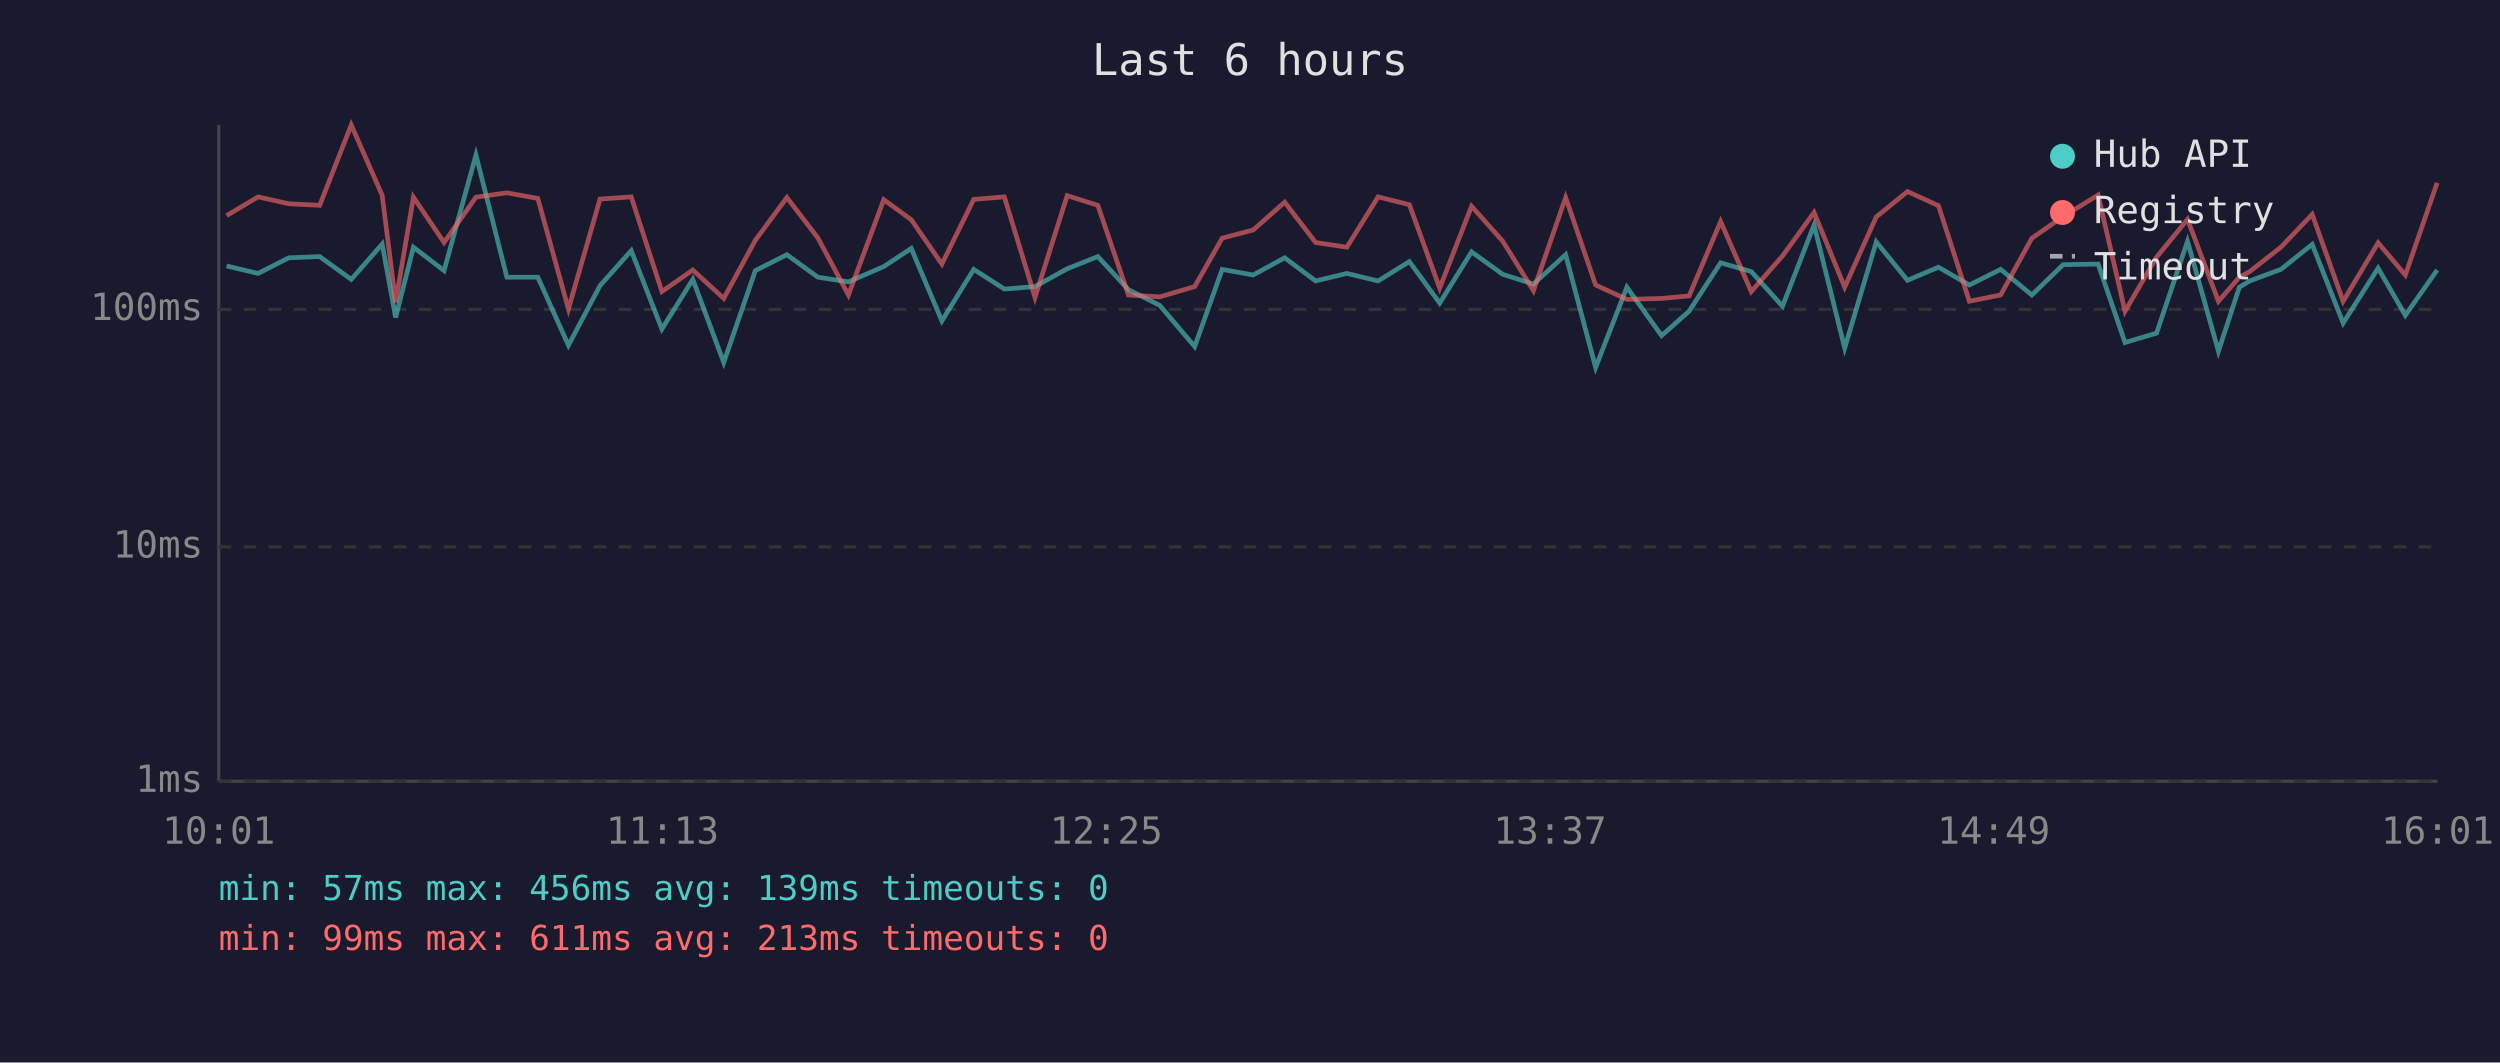
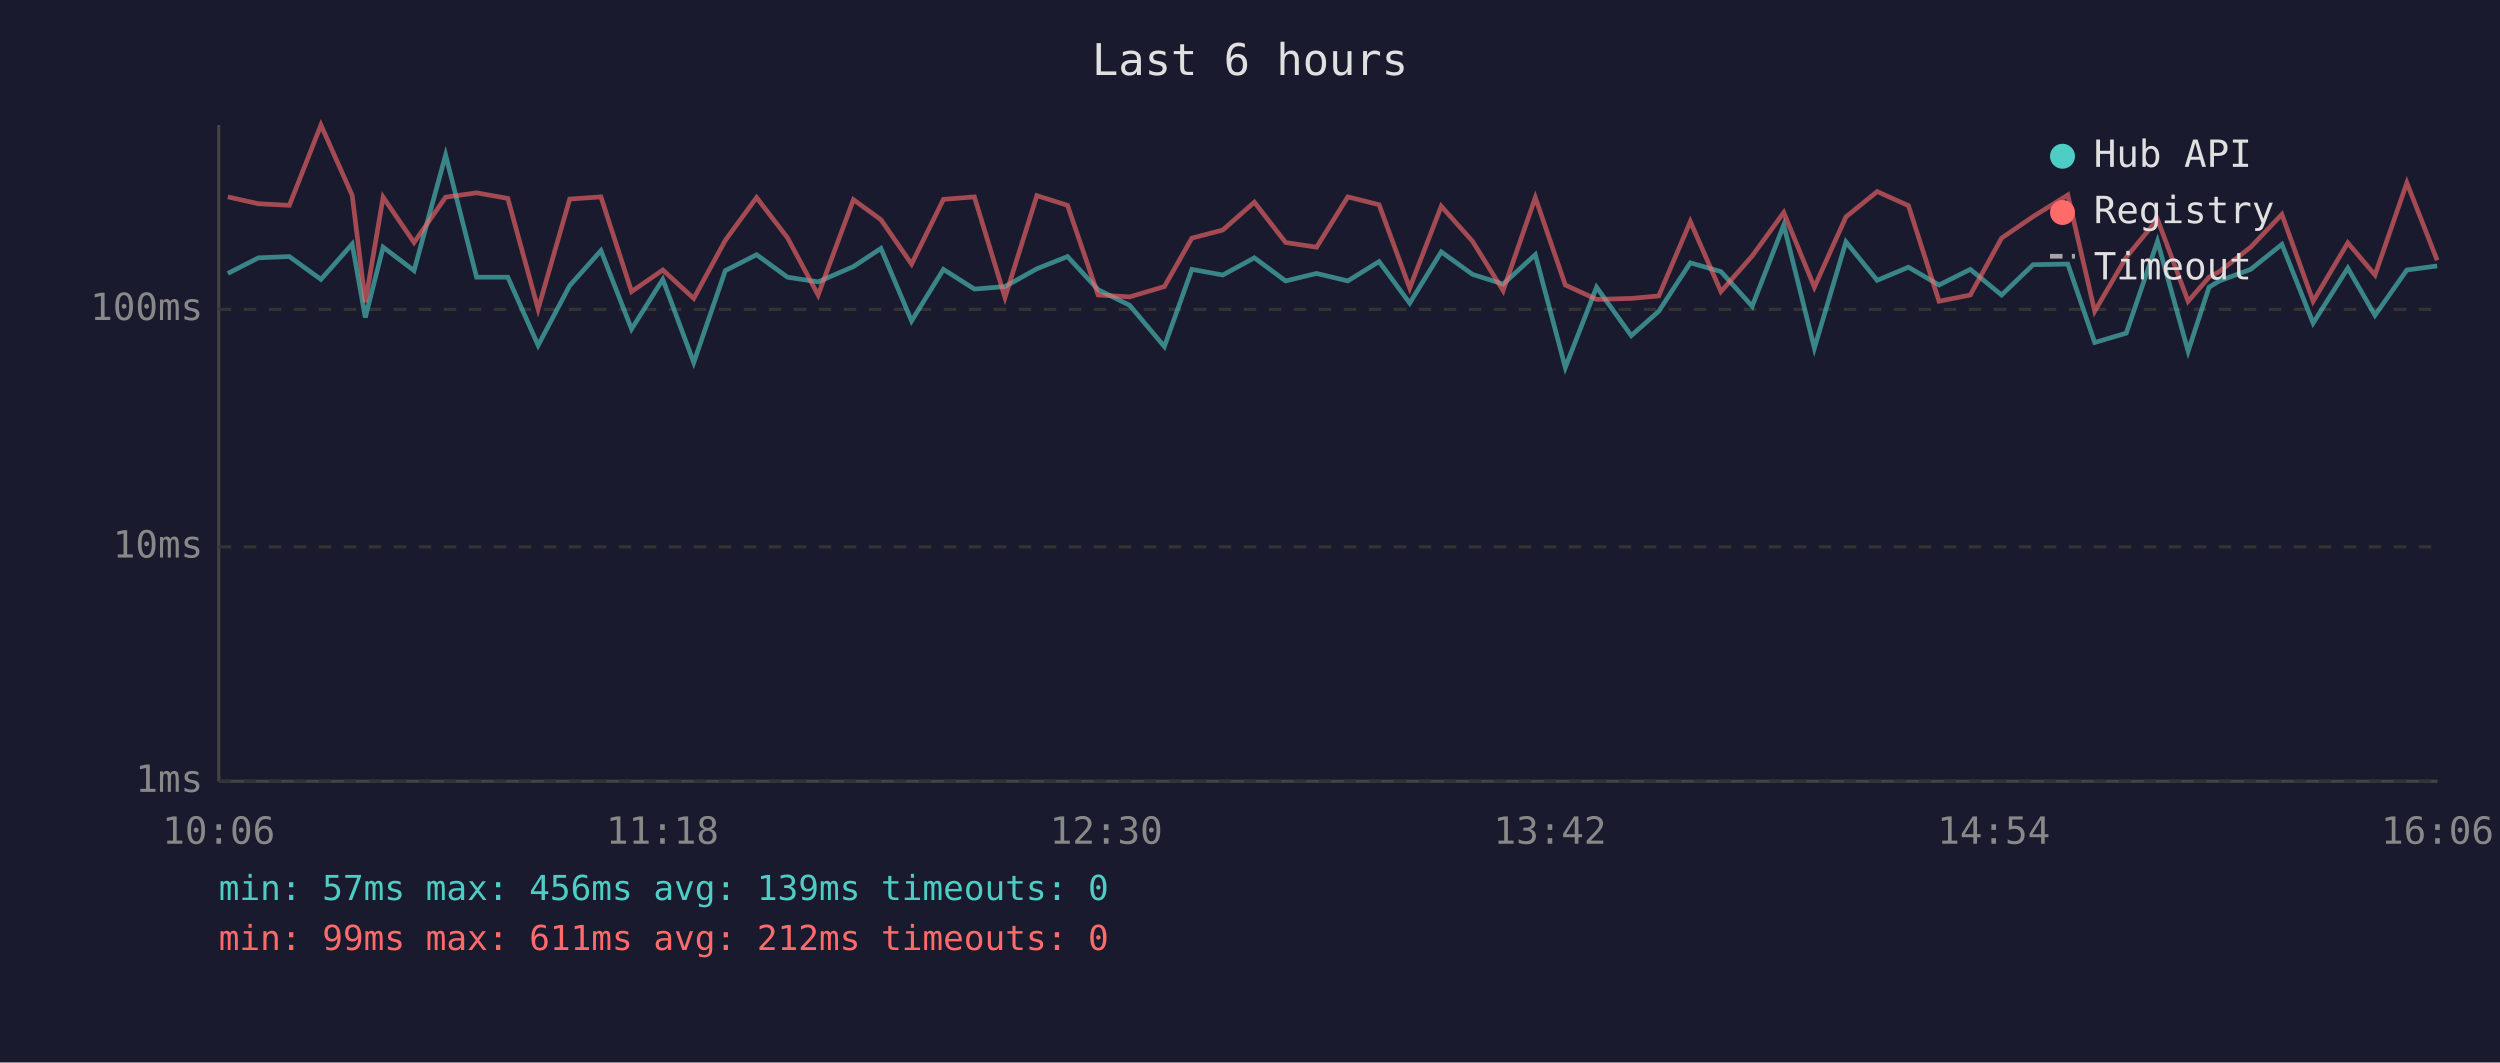
<svg xmlns="http://www.w3.org/2000/svg" viewBox="0 0 800 340" font-family="monospace" font-size="12">
  <rect width="800" height="340" fill="#1a1a2e" />
  <text x="400" y="24" fill="#e0e0e0" font-size="14" text-anchor="middle">Last 6 hours</text>
  <line x1="70" y1="40" x2="70" y2="250" stroke="#444" stroke-width="1" />
  <line x1="70" y1="250" x2="780" y2="250" stroke="#444" stroke-width="1" />
  <line x1="70" y1="250" x2="780" y2="250" stroke="#333" stroke-width="1" stroke-dasharray="4" />
  <text x="65" y="250" fill="#888" text-anchor="end" dominant-baseline="middle">1ms</text>
  <line x1="70" y1="175" x2="780" y2="175" stroke="#333" stroke-width="1" stroke-dasharray="4" />
  <text x="65" y="175" fill="#888" text-anchor="end" dominant-baseline="middle">10ms</text>
  <line x1="70" y1="99" x2="780" y2="99" stroke="#333" stroke-width="1" stroke-dasharray="4" />
  <text x="65" y="99" fill="#888" text-anchor="end" dominant-baseline="middle">100ms</text>
-   <text x="70" y="270" fill="#888" text-anchor="middle">10:01</text>
-   <text x="212" y="270" fill="#888" text-anchor="middle">11:13</text>
-   <text x="354" y="270" fill="#888" text-anchor="middle">12:25</text>
-   <text x="496" y="270" fill="#888" text-anchor="middle">13:37</text>
-   <text x="638" y="270" fill="#888" text-anchor="middle">14:49</text>
-   <text x="780" y="270" fill="#888" text-anchor="middle">16:01</text>
-   <polyline points="72.5,85.1 82.6,87.5 92.4,82.5 102.3,82.1 112.4,89.4 122.3,78.1 126.6,101.6 132.3,79.1 142.1,86.6 152.3,49.6 162.2,88.7 172.1,88.7 181.9,110.5 192.0,91.4 202.0,80.2 211.8,105.3 221.7,89.4 231.6,116.0 241.7,86.6 251.8,81.5 261.7,88.7 271.5,90.2 282.8,85.3 291.6,79.5 301.4,102.7 311.6,86.2 321.4,92.5 331.2,91.7 341.5,86.0 351.3,82.1 361.1,92.7 371.1,97.7 382.3,110.9 391.1,86.2 401.0,88.0 411.1,82.5 421.0,89.9 431.0,87.5 441.0,89.9 451.0,83.7 460.7,97.0 470.9,80.6 480.9,87.8 490.7,90.9 501.0,81.5 510.6,117.6 520.6,91.9 531.7,107.4 540.5,99.6 550.6,84.1 560.4,86.9 570.4,98.0 580.5,72.0 590.3,111.4 600.4,77.4 610.4,89.7 620.3,85.5 630.2,91.2 640.2,86.2 650.2,94.4 660.2,84.7 671.4,84.5 680.0,109.6 690.1,106.6 700.0,77.2 709.9,112.4 716.6,91.9 719.9,89.9 729.9,86.2 739.9,78.2 749.8,103.4 761.0,85.8 769.7,100.9 779.9,86.4" fill="none" stroke="#4ecdc4" stroke-width="1.5" opacity="0.6" />
-   <polyline points="72.5,69.0 82.6,63.0 92.4,65.2 102.3,65.7 112.4,40.0 122.3,62.5 126.6,96.7 132.3,63.1 142.1,77.6 152.3,63.1 162.2,61.7 172.1,63.5 181.9,98.9 192.0,63.7 202.0,63.0 211.8,93.3 221.7,86.4 231.6,95.5 241.7,76.9 251.8,63.2 261.7,76.1 271.5,94.4 282.8,63.9 291.6,70.3 301.4,84.5 311.6,63.8 321.4,63.0 331.2,95.2 341.5,62.6 351.3,65.7 361.1,94.4 371.1,95.0 382.3,91.7 391.1,76.2 401.0,73.6 411.1,64.7 421.0,77.6 431.0,79.1 441.0,63.0 451.0,65.5 460.7,92.2 470.9,66.0 480.9,77.2 490.7,93.0 501.0,63.2 510.6,91.2 520.6,95.8 531.7,95.5 540.5,94.7 550.6,70.9 560.4,93.3 570.4,81.9 580.5,68.0 590.3,91.9 600.4,69.4 610.4,61.3 620.3,65.8 630.2,96.4 640.2,94.4 650.2,76.2 660.2,69.3 671.4,62.4 680.0,99.6 690.1,82.3 700.0,70.2 709.9,96.4 716.6,88.7 719.9,86.9 729.9,79.1 739.9,68.6 749.8,96.4 761.0,77.7 769.7,88.0 779.9,58.5" fill="none" stroke="#ff6b6b" stroke-width="1.5" opacity="0.6" />
+   <text x="70" y="270" fill="#888" text-anchor="middle">10:06</text>
+   <text x="212" y="270" fill="#888" text-anchor="middle">11:18</text>
+   <text x="354" y="270" fill="#888" text-anchor="middle">12:30</text>
+   <text x="496" y="270" fill="#888" text-anchor="middle">13:42</text>
+   <text x="638" y="270" fill="#888" text-anchor="middle">14:54</text>
+   <text x="780" y="270" fill="#888" text-anchor="middle">16:06</text>
+   <polyline points="72.9,87.5 82.7,82.5 92.6,82.1 102.7,89.4 112.7,78.1 116.9,101.6 122.6,79.1 132.5,86.6 142.6,49.6 152.5,88.7 162.5,88.7 172.2,110.5 182.3,91.4 192.3,80.2 202.1,105.3 212.1,89.4 222.0,116.0 232.1,86.6 242.1,81.5 252.0,88.7 261.8,90.2 273.1,85.3 281.9,79.5 291.7,102.7 301.9,86.2 311.8,92.5 321.6,91.7 331.8,86.0 341.6,82.1 351.4,92.7 361.5,97.7 372.6,110.9 381.4,86.2 391.3,88.0 401.4,82.5 411.4,89.9 421.3,87.5 431.3,89.9 441.3,83.7 451.1,97.0 461.2,80.6 471.2,87.8 481.0,90.9 491.3,81.5 500.9,117.6 510.9,91.9 522.0,107.4 530.8,99.6 540.9,84.1 550.7,86.9 560.7,98.0 570.8,72.0 580.6,111.4 590.7,77.4 600.7,89.7 610.7,85.5 620.5,91.2 630.5,86.2 640.5,94.4 650.6,84.7 661.7,84.5 670.3,109.6 680.4,106.6 690.4,77.2 700.2,112.4 706.9,91.9 710.2,89.9 720.2,86.2 730.2,78.2 740.2,103.4 751.3,85.8 760.0,100.9 770.2,86.4 779.9,85.1" fill="none" stroke="#4ecdc4" stroke-width="1.5" opacity="0.6" />
+   <polyline points="72.9,63.0 82.7,65.2 92.6,65.7 102.7,40.0 112.7,62.5 116.9,96.7 122.6,63.1 132.5,77.6 142.6,63.1 152.5,61.7 162.5,63.5 172.2,98.9 182.3,63.7 192.3,63.0 202.1,93.3 212.1,86.4 222.0,95.5 232.1,76.9 242.1,63.2 252.0,76.1 261.8,94.4 273.1,63.9 281.9,70.3 291.7,84.5 301.9,63.8 311.8,63.0 321.6,95.2 331.8,62.6 341.6,65.7 351.4,94.4 361.5,95.0 372.6,91.7 381.4,76.2 391.3,73.6 401.4,64.7 411.4,77.6 421.3,79.1 431.3,63.0 441.3,65.5 451.1,92.2 461.2,66.0 471.2,77.2 481.0,93.0 491.3,63.2 500.9,91.2 510.9,95.8 522.0,95.5 530.8,94.7 540.9,70.9 550.7,93.3 560.7,81.9 570.8,68.0 580.6,91.9 590.7,69.4 600.7,61.3 610.7,65.8 620.5,96.4 630.5,94.4 640.5,76.2 650.6,69.3 661.7,62.4 670.3,99.6 680.4,82.3 690.4,70.2 700.2,96.4 706.9,88.7 710.2,86.9 720.2,79.1 730.2,68.6 740.2,96.4 751.3,77.7 760.0,88.0 770.2,58.5 779.9,83.3" fill="none" stroke="#ff6b6b" stroke-width="1.5" opacity="0.6" />
  <circle cx="660" cy="50" r="4" fill="#4ecdc4" />
  <text x="670" y="50" fill="#e0e0e0" dominant-baseline="middle">Hub API</text>
  <circle cx="660" cy="68" r="4" fill="#ff6b6b" />
  <text x="670" y="68" fill="#e0e0e0" dominant-baseline="middle">Registry</text>
  <line x1="656" y1="82" x2="664" y2="82" stroke="#e0e0e0" stroke-width="1.5" stroke-dasharray="4,3" opacity="0.7" />
  <text x="670" y="86" fill="#e0e0e0" dominant-baseline="middle">Timeout</text>
  <text x="70" y="288" fill="#4ecdc4" font-size="11">min: 57ms  max: 456ms  avg: 139ms  timeouts: 0</text>
-   <text x="70" y="304" fill="#ff6b6b" font-size="11">min: 99ms  max: 611ms  avg: 213ms  timeouts: 0</text>
+   <text x="70" y="304" fill="#ff6b6b" font-size="11">min: 99ms  max: 611ms  avg: 212ms  timeouts: 0</text>
</svg>
